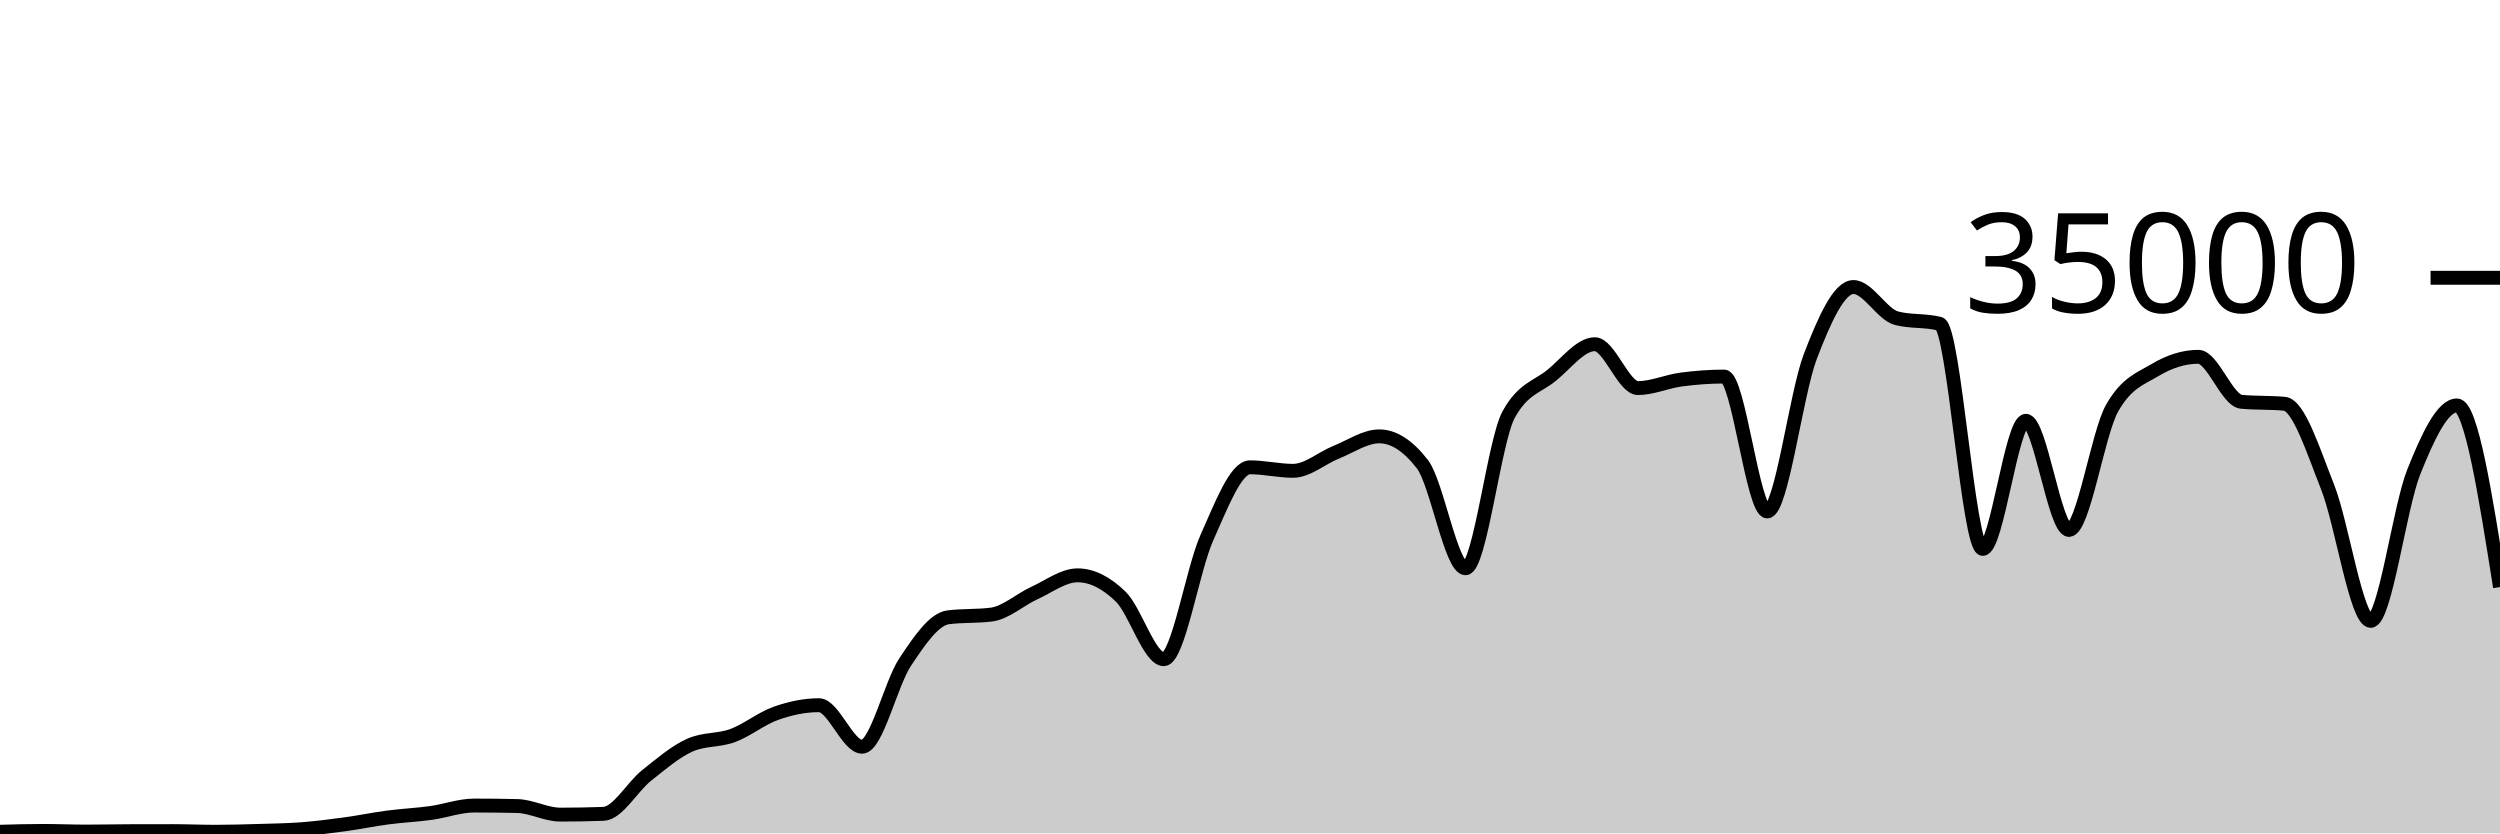
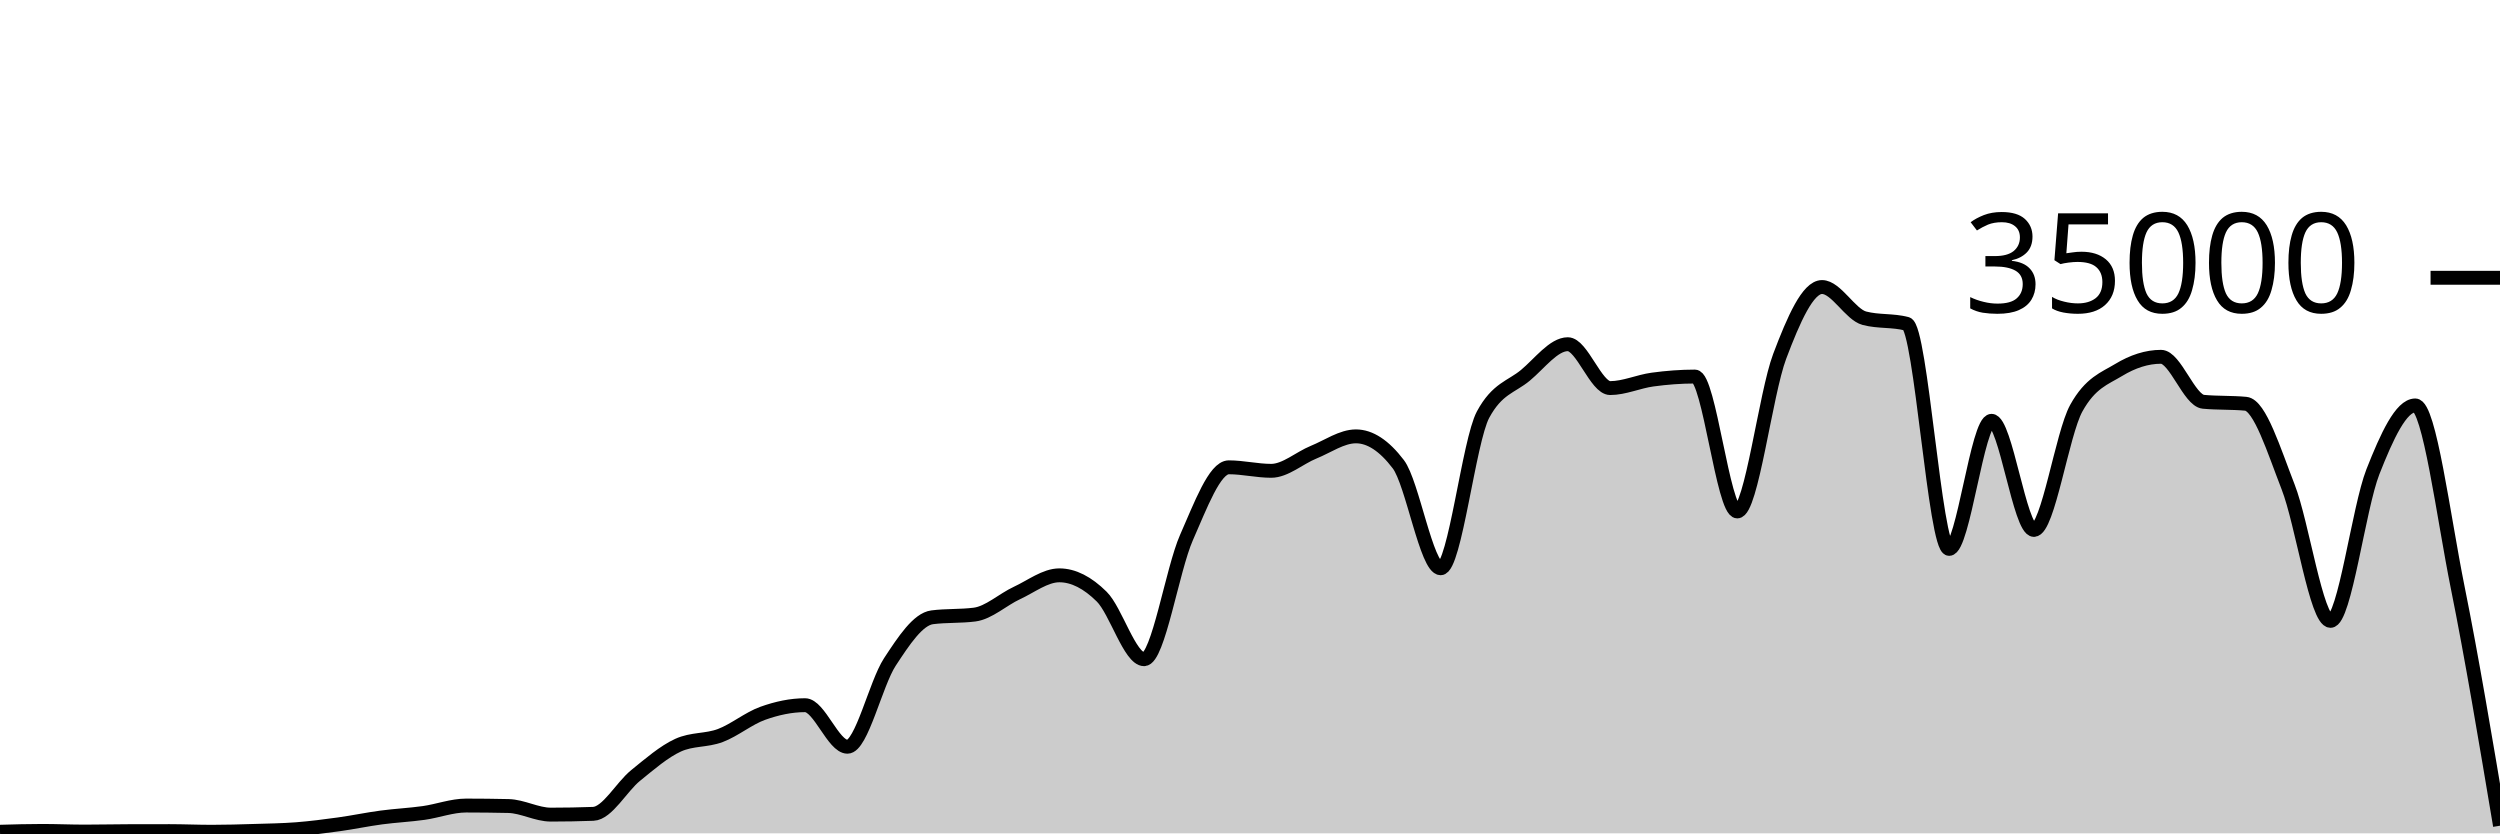
<svg xmlns="http://www.w3.org/2000/svg" viewBox="0 0 180 60">
  <g transform="translate(0,20)">
-     <path class="area" fill="rgba(0, 0, 0, 0.2)" d="M0,39.885C1.034,39.855,2.069,39.826,3.103,39.826C4.138,39.826,5.172,39.873,6.207,39.873C7.241,39.873,8.276,39.848,9.31,39.845C10.345,39.842,11.379,39.84,12.414,39.84C13.448,39.84,14.483,39.887,15.517,39.887C16.552,39.887,17.586,39.856,18.621,39.825C19.655,39.794,20.69,39.781,21.724,39.702C22.759,39.622,23.793,39.49,24.828,39.35C25.862,39.209,26.897,38.994,27.931,38.858C28.966,38.722,30,38.676,31.034,38.533C32.069,38.389,33.103,37.999,34.138,37.999C35.172,37.999,36.207,38.011,37.241,38.034C38.276,38.058,39.31,38.653,40.345,38.653C41.379,38.653,42.414,38.634,43.448,38.597C44.483,38.559,45.517,36.659,46.552,35.835C47.586,35.012,48.621,34.124,49.655,33.657C50.69,33.19,51.724,33.34,52.759,32.957C53.793,32.574,54.828,31.723,55.862,31.359C56.897,30.995,57.931,30.774,58.966,30.774C60,30.774,61.034,33.766,62.069,33.766C63.103,33.766,64.138,29.22,65.172,27.666C66.207,26.113,67.241,24.574,68.276,24.445C69.31,24.315,70.345,24.38,71.379,24.25C72.414,24.121,73.448,23.166,74.483,22.695C75.517,22.224,76.552,21.424,77.586,21.424C78.621,21.424,79.655,21.95,80.69,22.957C81.724,23.963,82.759,27.463,83.793,27.463C84.828,27.463,85.862,21.009,86.897,18.706C87.931,16.403,88.966,13.646,90,13.646C91.034,13.646,92.069,13.899,93.103,13.899C94.138,13.899,95.172,12.974,96.207,12.56C97.241,12.146,98.276,11.418,99.31,11.418C100.345,11.418,101.379,12.086,102.414,13.423C103.448,14.759,104.483,20.915,105.517,20.915C106.552,20.915,107.586,11.741,108.621,9.853C109.655,7.965,110.69,7.866,111.724,7.021C112.759,6.176,113.793,4.783,114.828,4.783C115.862,4.783,116.897,7.942,117.931,7.942C118.966,7.942,120,7.467,121.034,7.329C122.069,7.191,123.103,7.112,124.138,7.112C125.172,7.112,126.207,16.824,127.241,16.824C128.276,16.824,129.31,8.352,130.345,5.659C131.379,2.966,132.414,0.666,133.448,0.666C134.483,0.666,135.517,2.646,136.552,2.913C137.586,3.18,138.621,3.046,139.655,3.313C140.69,3.58,141.724,19.521,142.759,19.521C143.793,19.521,144.828,10.298,145.862,10.298C146.897,10.298,147.931,18.154,148.966,18.154C150,18.154,151.034,11.224,152.069,9.39C153.103,7.556,154.138,7.255,155.172,6.639C156.207,6.022,157.241,5.69,158.276,5.69C159.31,5.69,160.345,8.835,161.379,8.929C162.414,9.024,163.448,8.976,164.483,9.071C165.517,9.165,166.552,12.455,167.586,15.061C168.621,17.666,169.655,24.703,170.69,24.703C171.724,24.703,172.759,16.557,173.793,13.971C174.828,11.386,175.862,9.191,176.897,9.191C177.931,9.191,178.966,15.73,180,22.269L180,40C178.966,40,177.931,40,176.897,40C175.862,40,174.828,40,173.793,40C172.759,40,171.724,40,170.69,40C169.655,40,168.621,40,167.586,40C166.552,40,165.517,40,164.483,40C163.448,40,162.414,40,161.379,40C160.345,40,159.31,40,158.276,40C157.241,40,156.207,40,155.172,40C154.138,40,153.103,40,152.069,40C151.034,40,150,40,148.966,40C147.931,40,146.897,40,145.862,40C144.828,40,143.793,40,142.759,40C141.724,40,140.69,40,139.655,40C138.621,40,137.586,40,136.552,40C135.517,40,134.483,40,133.448,40C132.414,40,131.379,40,130.345,40C129.31,40,128.276,40,127.241,40C126.207,40,125.172,40,124.138,40C123.103,40,122.069,40,121.034,40C120,40,118.966,40,117.931,40C116.897,40,115.862,40,114.828,40C113.793,40,112.759,40,111.724,40C110.69,40,109.655,40,108.621,40C107.586,40,106.552,40,105.517,40C104.483,40,103.448,40,102.414,40C101.379,40,100.345,40,99.31,40C98.276,40,97.241,40,96.207,40C95.172,40,94.138,40,93.103,40C92.069,40,91.034,40,90,40C88.966,40,87.931,40,86.897,40C85.862,40,84.828,40,83.793,40C82.759,40,81.724,40,80.69,40C79.655,40,78.621,40,77.586,40C76.552,40,75.517,40,74.483,40C73.448,40,72.414,40,71.379,40C70.345,40,69.31,40,68.276,40C67.241,40,66.207,40,65.172,40C64.138,40,63.103,40,62.069,40C61.034,40,60,40,58.966,40C57.931,40,56.897,40,55.862,40C54.828,40,53.793,40,52.759,40C51.724,40,50.69,40,49.655,40C48.621,40,47.586,40,46.552,40C45.517,40,44.483,40,43.448,40C42.414,40,41.379,40,40.345,40C39.31,40,38.276,40,37.241,40C36.207,40,35.172,40,34.138,40C33.103,40,32.069,40,31.034,40C30,40,28.966,40,27.931,40C26.897,40,25.862,40,24.828,40C23.793,40,22.759,40,21.724,40C20.69,40,19.655,40,18.621,40C17.586,40,16.552,40,15.517,40C14.483,40,13.448,40,12.414,40C11.379,40,10.345,40,9.31,40C8.276,40,7.241,40,6.207,40C5.172,40,4.138,40,3.103,40C2.069,40,1.034,40,0,40Z" />
-     <path class="line" stroke="black" fill="none" d="M0,39.885C1.034,39.855,2.069,39.826,3.103,39.826C4.138,39.826,5.172,39.873,6.207,39.873C7.241,39.873,8.276,39.848,9.31,39.845C10.345,39.842,11.379,39.84,12.414,39.84C13.448,39.84,14.483,39.887,15.517,39.887C16.552,39.887,17.586,39.856,18.621,39.825C19.655,39.794,20.69,39.781,21.724,39.702C22.759,39.622,23.793,39.49,24.828,39.35C25.862,39.209,26.897,38.994,27.931,38.858C28.966,38.722,30,38.676,31.034,38.533C32.069,38.389,33.103,37.999,34.138,37.999C35.172,37.999,36.207,38.011,37.241,38.034C38.276,38.058,39.31,38.653,40.345,38.653C41.379,38.653,42.414,38.634,43.448,38.597C44.483,38.559,45.517,36.659,46.552,35.835C47.586,35.012,48.621,34.124,49.655,33.657C50.69,33.19,51.724,33.34,52.759,32.957C53.793,32.574,54.828,31.723,55.862,31.359C56.897,30.995,57.931,30.774,58.966,30.774C60,30.774,61.034,33.766,62.069,33.766C63.103,33.766,64.138,29.22,65.172,27.666C66.207,26.113,67.241,24.574,68.276,24.445C69.31,24.315,70.345,24.38,71.379,24.25C72.414,24.121,73.448,23.166,74.483,22.695C75.517,22.224,76.552,21.424,77.586,21.424C78.621,21.424,79.655,21.95,80.69,22.957C81.724,23.963,82.759,27.463,83.793,27.463C84.828,27.463,85.862,21.009,86.897,18.706C87.931,16.403,88.966,13.646,90,13.646C91.034,13.646,92.069,13.899,93.103,13.899C94.138,13.899,95.172,12.974,96.207,12.56C97.241,12.146,98.276,11.418,99.31,11.418C100.345,11.418,101.379,12.086,102.414,13.423C103.448,14.759,104.483,20.915,105.517,20.915C106.552,20.915,107.586,11.741,108.621,9.853C109.655,7.965,110.69,7.866,111.724,7.021C112.759,6.176,113.793,4.783,114.828,4.783C115.862,4.783,116.897,7.942,117.931,7.942C118.966,7.942,120,7.467,121.034,7.329C122.069,7.191,123.103,7.112,124.138,7.112C125.172,7.112,126.207,16.824,127.241,16.824C128.276,16.824,129.31,8.352,130.345,5.659C131.379,2.966,132.414,0.666,133.448,0.666C134.483,0.666,135.517,2.646,136.552,2.913C137.586,3.18,138.621,3.046,139.655,3.313C140.69,3.58,141.724,19.521,142.759,19.521C143.793,19.521,144.828,10.298,145.862,10.298C146.897,10.298,147.931,18.154,148.966,18.154C150,18.154,151.034,11.224,152.069,9.39C153.103,7.556,154.138,7.255,155.172,6.639C156.207,6.022,157.241,5.69,158.276,5.69C159.31,5.69,160.345,8.835,161.379,8.929C162.414,9.024,163.448,8.976,164.483,9.071C165.517,9.165,166.552,12.455,167.586,15.061C168.621,17.666,169.655,24.703,170.69,24.703C171.724,24.703,172.759,16.557,173.793,13.971C174.828,11.386,175.862,9.191,176.897,9.191C177.931,9.191,178.966,15.73,180,22.269" />
+     <path class="area" fill="rgba(0, 0, 0, 0.2)" d="M0,39.885C1.017,39.855,2.034,39.826,3.051,39.826C4.068,39.826,5.085,39.873,6.102,39.873C7.119,39.873,8.136,39.848,9.153,39.845C10.169,39.842,11.186,39.84,12.203,39.84C13.22,39.84,14.237,39.887,15.254,39.887C16.271,39.887,17.288,39.856,18.305,39.825C19.322,39.794,20.339,39.781,21.356,39.702C22.373,39.622,23.39,39.49,24.407,39.35C25.424,39.209,26.441,38.994,27.458,38.858C28.475,38.722,29.492,38.676,30.508,38.533C31.525,38.389,32.542,37.999,33.559,37.999C34.576,37.999,35.593,38.011,36.61,38.034C37.627,38.058,38.644,38.653,39.661,38.653C40.678,38.653,41.695,38.634,42.712,38.597C43.729,38.559,44.746,36.659,45.763,35.835C46.78,35.012,47.797,34.124,48.814,33.657C49.831,33.19,50.847,33.34,51.864,32.957C52.881,32.574,53.898,31.723,54.915,31.359C55.932,30.995,56.949,30.774,57.966,30.774C58.983,30.774,60,33.766,61.017,33.766C62.034,33.766,63.051,29.22,64.068,27.666C65.085,26.113,66.102,24.574,67.119,24.445C68.136,24.315,69.153,24.38,70.169,24.25C71.186,24.121,72.203,23.166,73.22,22.695C74.237,22.224,75.254,21.424,76.271,21.424C77.288,21.424,78.305,21.95,79.322,22.957C80.339,23.963,81.356,27.463,82.373,27.463C83.39,27.463,84.407,21.009,85.424,18.706C86.441,16.403,87.458,13.646,88.475,13.646C89.492,13.646,90.508,13.899,91.525,13.899C92.542,13.899,93.559,12.974,94.576,12.56C95.593,12.146,96.61,11.418,97.627,11.418C98.644,11.418,99.661,12.086,100.678,13.423C101.695,14.759,102.712,20.915,103.729,20.915C104.746,20.915,105.763,11.741,106.78,9.853C107.797,7.965,108.814,7.866,109.831,7.021C110.847,6.176,111.864,4.783,112.881,4.783C113.898,4.783,114.915,7.942,115.932,7.942C116.949,7.942,117.966,7.467,118.983,7.329C120,7.191,121.017,7.112,122.034,7.112C123.051,7.112,124.068,16.824,125.085,16.824C126.102,16.824,127.119,8.352,128.136,5.659C129.153,2.966,130.169,0.666,131.186,0.666C132.203,0.666,133.22,2.646,134.237,2.913C135.254,3.18,136.271,3.046,137.288,3.313C138.305,3.58,139.322,19.521,140.339,19.521C141.356,19.521,142.373,10.298,143.39,10.298C144.407,10.298,145.424,18.154,146.441,18.154C147.458,18.154,148.475,11.224,149.492,9.39C150.508,7.556,151.525,7.255,152.542,6.639C153.559,6.022,154.576,5.69,155.593,5.69C156.61,5.69,157.627,8.835,158.644,8.929C159.661,9.024,160.678,8.976,161.695,9.071C162.712,9.165,163.729,12.455,164.746,15.061C165.763,17.666,166.78,24.703,167.797,24.703C168.814,24.703,169.831,16.557,170.847,13.971C171.864,11.386,172.881,9.191,173.898,9.191C174.915,9.191,175.932,17.225,176.949,22.269C177.966,27.312,178.983,33.382,180,39.451L180,40C178.983,40,177.966,40,176.949,40C175.932,40,174.915,40,173.898,40C172.881,40,171.864,40,170.847,40C169.831,40,168.814,40,167.797,40C166.78,40,165.763,40,164.746,40C163.729,40,162.712,40,161.695,40C160.678,40,159.661,40,158.644,40C157.627,40,156.61,40,155.593,40C154.576,40,153.559,40,152.542,40C151.525,40,150.508,40,149.492,40C148.475,40,147.458,40,146.441,40C145.424,40,144.407,40,143.39,40C142.373,40,141.356,40,140.339,40C139.322,40,138.305,40,137.288,40C136.271,40,135.254,40,134.237,40C133.22,40,132.203,40,131.186,40C130.169,40,129.153,40,128.136,40C127.119,40,126.102,40,125.085,40C124.068,40,123.051,40,122.034,40C121.017,40,120,40,118.983,40C117.966,40,116.949,40,115.932,40C114.915,40,113.898,40,112.881,40C111.864,40,110.847,40,109.831,40C108.814,40,107.797,40,106.78,40C105.763,40,104.746,40,103.729,40C102.712,40,101.695,40,100.678,40C99.661,40,98.644,40,97.627,40C96.61,40,95.593,40,94.576,40C93.559,40,92.542,40,91.525,40C90.508,40,89.492,40,88.475,40C87.458,40,86.441,40,85.424,40C84.407,40,83.39,40,82.373,40C81.356,40,80.339,40,79.322,40C78.305,40,77.288,40,76.271,40C75.254,40,74.237,40,73.22,40C72.203,40,71.186,40,70.169,40C69.153,40,68.136,40,67.119,40C66.102,40,65.085,40,64.068,40C63.051,40,62.034,40,61.017,40C60,40,58.983,40,57.966,40C56.949,40,55.932,40,54.915,40C53.898,40,52.881,40,51.864,40C50.847,40,49.831,40,48.814,40C47.797,40,46.78,40,45.763,40C44.746,40,43.729,40,42.712,40C41.695,40,40.678,40,39.661,40C38.644,40,37.627,40,36.61,40C35.593,40,34.576,40,33.559,40C32.542,40,31.525,40,30.508,40C29.492,40,28.475,40,27.458,40C26.441,40,25.424,40,24.407,40C23.39,40,22.373,40,21.356,40C20.339,40,19.322,40,18.305,40C17.288,40,16.271,40,15.254,40C14.237,40,13.22,40,12.203,40C11.186,40,10.169,40,9.153,40C8.136,40,7.119,40,6.102,40C5.085,40,4.068,40,3.051,40C2.034,40,1.017,40,0,40Z" />
+     <path class="line" stroke="black" fill="none" d="M0,39.885C1.017,39.855,2.034,39.826,3.051,39.826C4.068,39.826,5.085,39.873,6.102,39.873C7.119,39.873,8.136,39.848,9.153,39.845C10.169,39.842,11.186,39.84,12.203,39.84C13.22,39.84,14.237,39.887,15.254,39.887C16.271,39.887,17.288,39.856,18.305,39.825C19.322,39.794,20.339,39.781,21.356,39.702C22.373,39.622,23.39,39.49,24.407,39.35C25.424,39.209,26.441,38.994,27.458,38.858C28.475,38.722,29.492,38.676,30.508,38.533C31.525,38.389,32.542,37.999,33.559,37.999C34.576,37.999,35.593,38.011,36.61,38.034C37.627,38.058,38.644,38.653,39.661,38.653C40.678,38.653,41.695,38.634,42.712,38.597C43.729,38.559,44.746,36.659,45.763,35.835C46.78,35.012,47.797,34.124,48.814,33.657C49.831,33.19,50.847,33.34,51.864,32.957C52.881,32.574,53.898,31.723,54.915,31.359C55.932,30.995,56.949,30.774,57.966,30.774C58.983,30.774,60,33.766,61.017,33.766C62.034,33.766,63.051,29.22,64.068,27.666C65.085,26.113,66.102,24.574,67.119,24.445C68.136,24.315,69.153,24.38,70.169,24.25C71.186,24.121,72.203,23.166,73.22,22.695C74.237,22.224,75.254,21.424,76.271,21.424C77.288,21.424,78.305,21.95,79.322,22.957C80.339,23.963,81.356,27.463,82.373,27.463C83.39,27.463,84.407,21.009,85.424,18.706C86.441,16.403,87.458,13.646,88.475,13.646C89.492,13.646,90.508,13.899,91.525,13.899C92.542,13.899,93.559,12.974,94.576,12.56C95.593,12.146,96.61,11.418,97.627,11.418C98.644,11.418,99.661,12.086,100.678,13.423C101.695,14.759,102.712,20.915,103.729,20.915C104.746,20.915,105.763,11.741,106.78,9.853C107.797,7.965,108.814,7.866,109.831,7.021C110.847,6.176,111.864,4.783,112.881,4.783C113.898,4.783,114.915,7.942,115.932,7.942C116.949,7.942,117.966,7.467,118.983,7.329C120,7.191,121.017,7.112,122.034,7.112C123.051,7.112,124.068,16.824,125.085,16.824C126.102,16.824,127.119,8.352,128.136,5.659C129.153,2.966,130.169,0.666,131.186,0.666C132.203,0.666,133.22,2.646,134.237,2.913C135.254,3.18,136.271,3.046,137.288,3.313C138.305,3.58,139.322,19.521,140.339,19.521C141.356,19.521,142.373,10.298,143.39,10.298C144.407,10.298,145.424,18.154,146.441,18.154C147.458,18.154,148.475,11.224,149.492,9.39C150.508,7.556,151.525,7.255,152.542,6.639C153.559,6.022,154.576,5.69,155.593,5.69C156.61,5.69,157.627,8.835,158.644,8.929C159.661,9.024,160.678,8.976,161.695,9.071C162.712,9.165,163.729,12.455,164.746,15.061C165.763,17.666,166.78,24.703,167.797,24.703C168.814,24.703,169.831,16.557,170.847,13.971C171.864,11.386,172.881,9.191,173.898,9.191C174.915,9.191,175.932,17.225,176.949,22.269C177.966,27.312,178.983,33.382,180,39.451" />
    <path class="axis-ceiling" stroke-width="1" stroke="black" fill="none" d="M175,0L180,0" />
    <text class="axis-ceiling-label" font-family="sans-serif" text-anchor="end" font-size="10px" x="170" y="2.5">35000</text>
  </g>
</svg>
